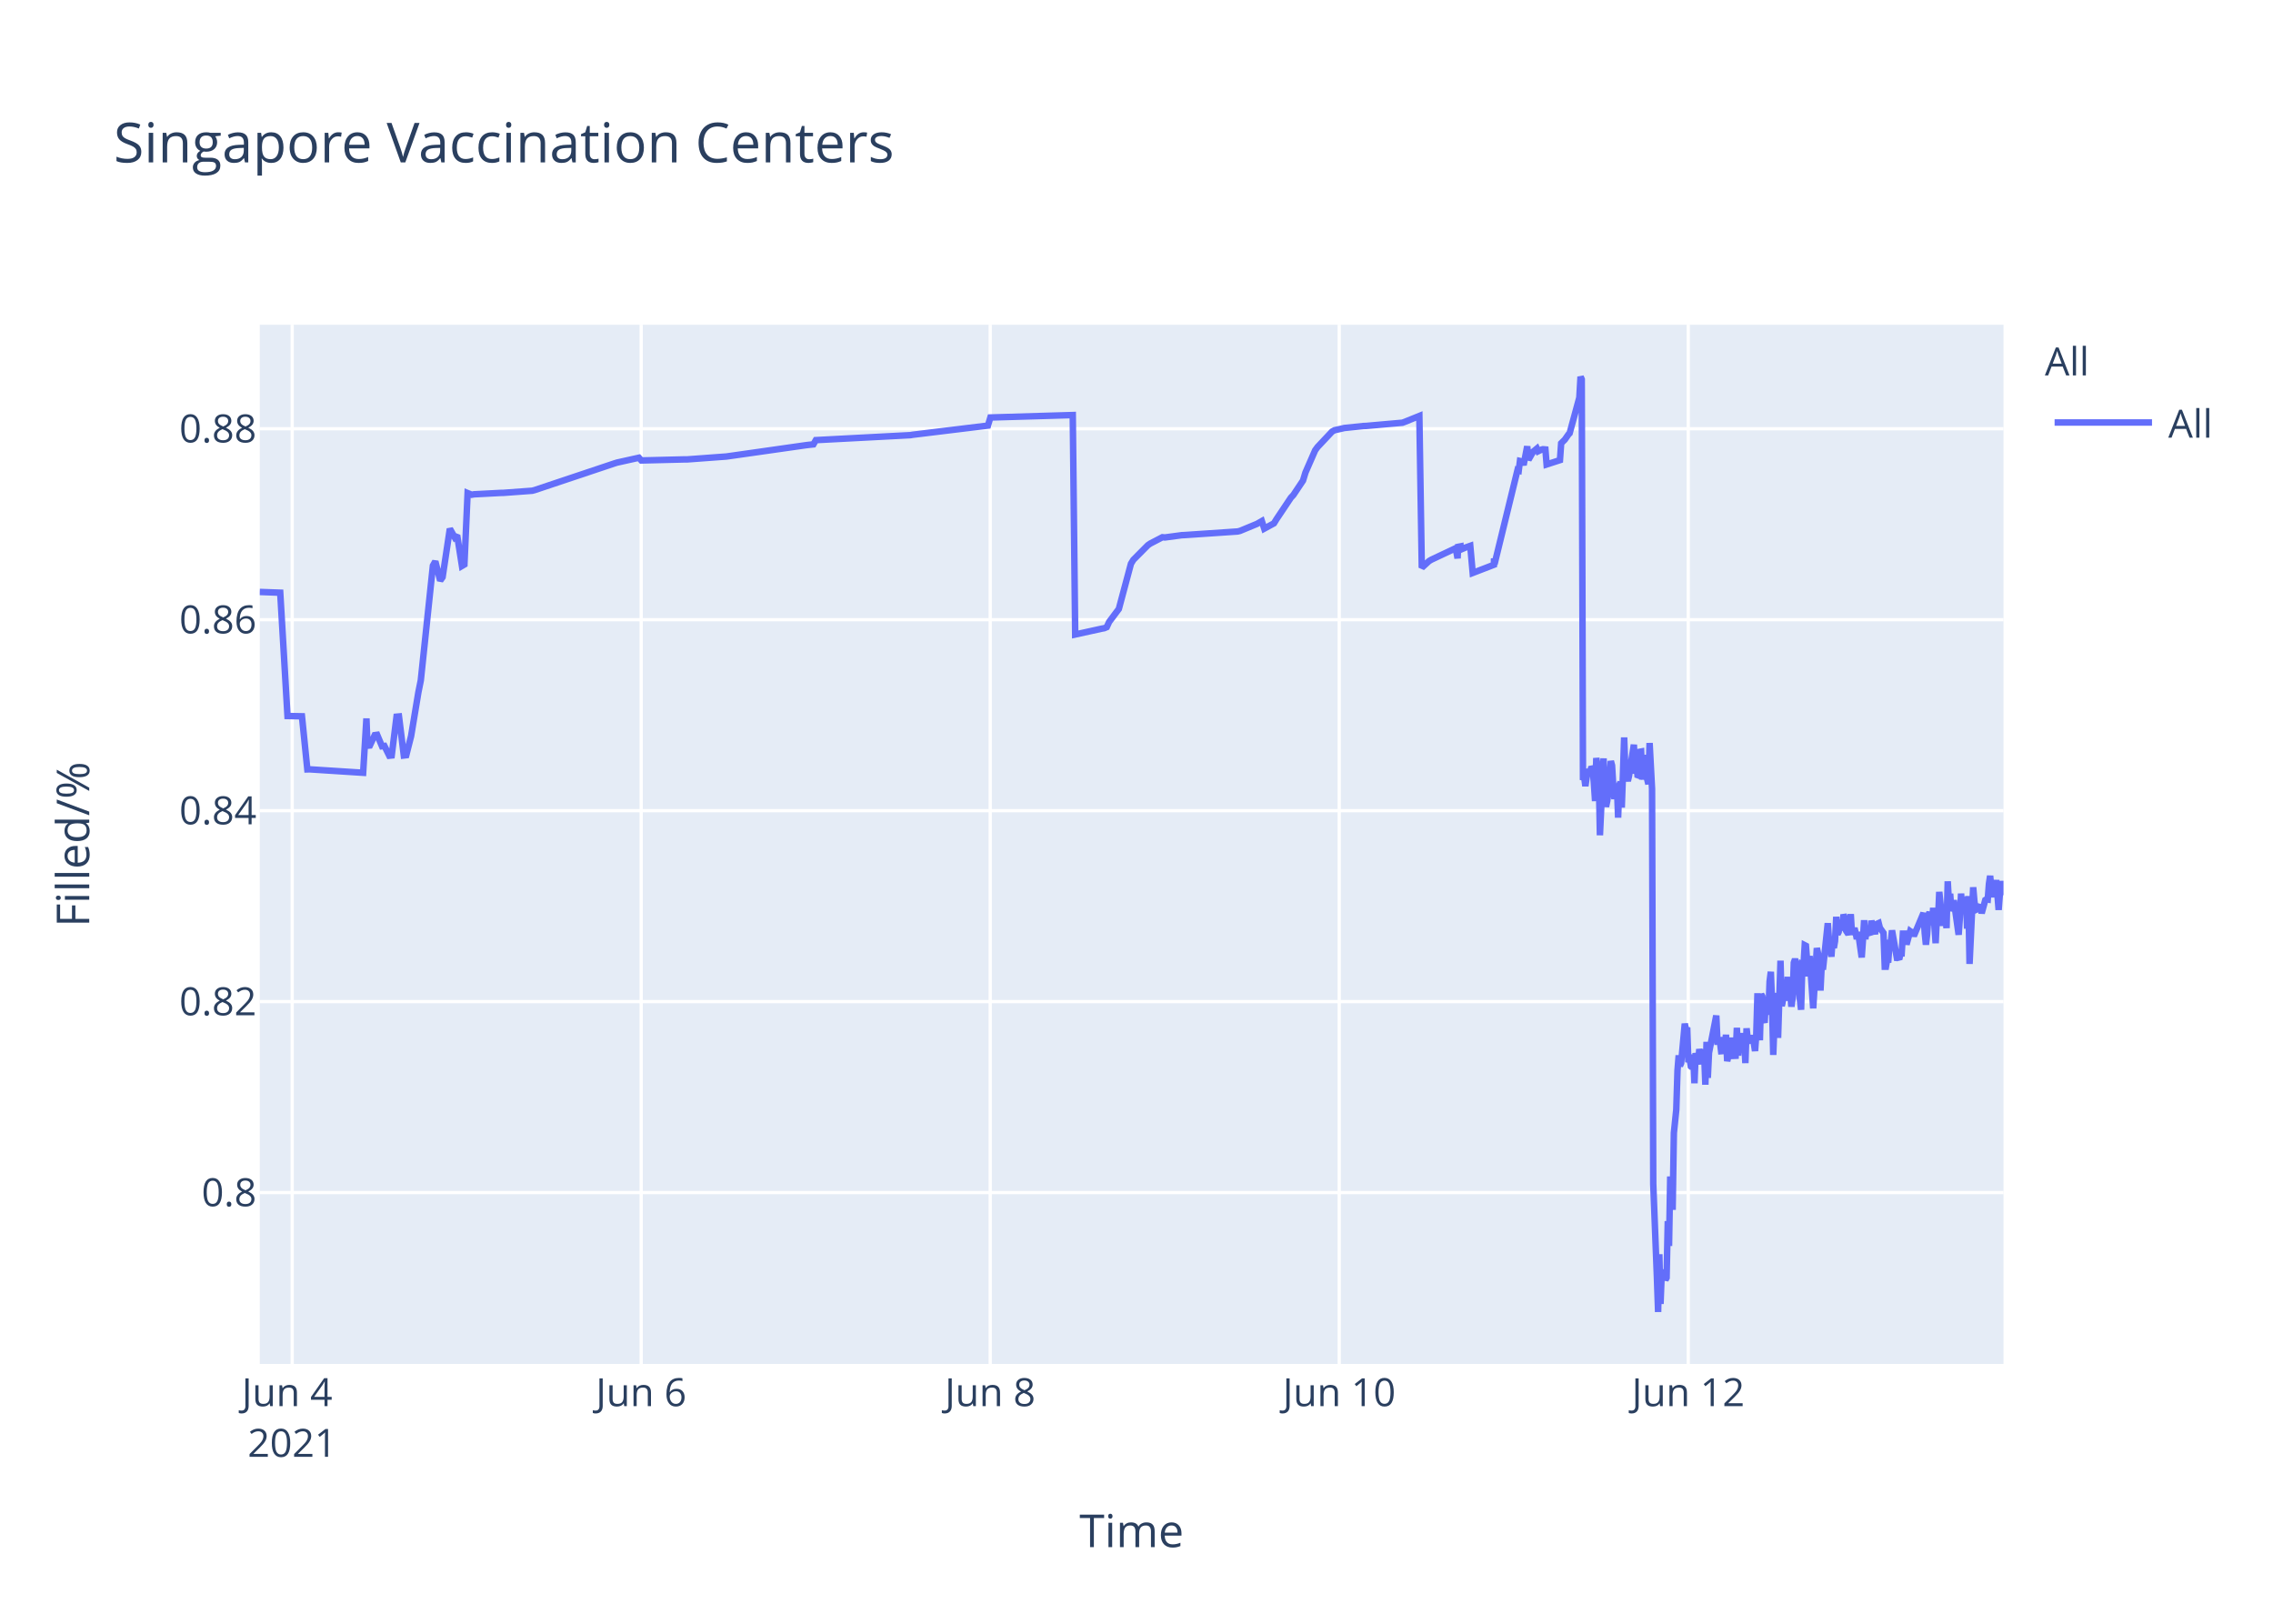
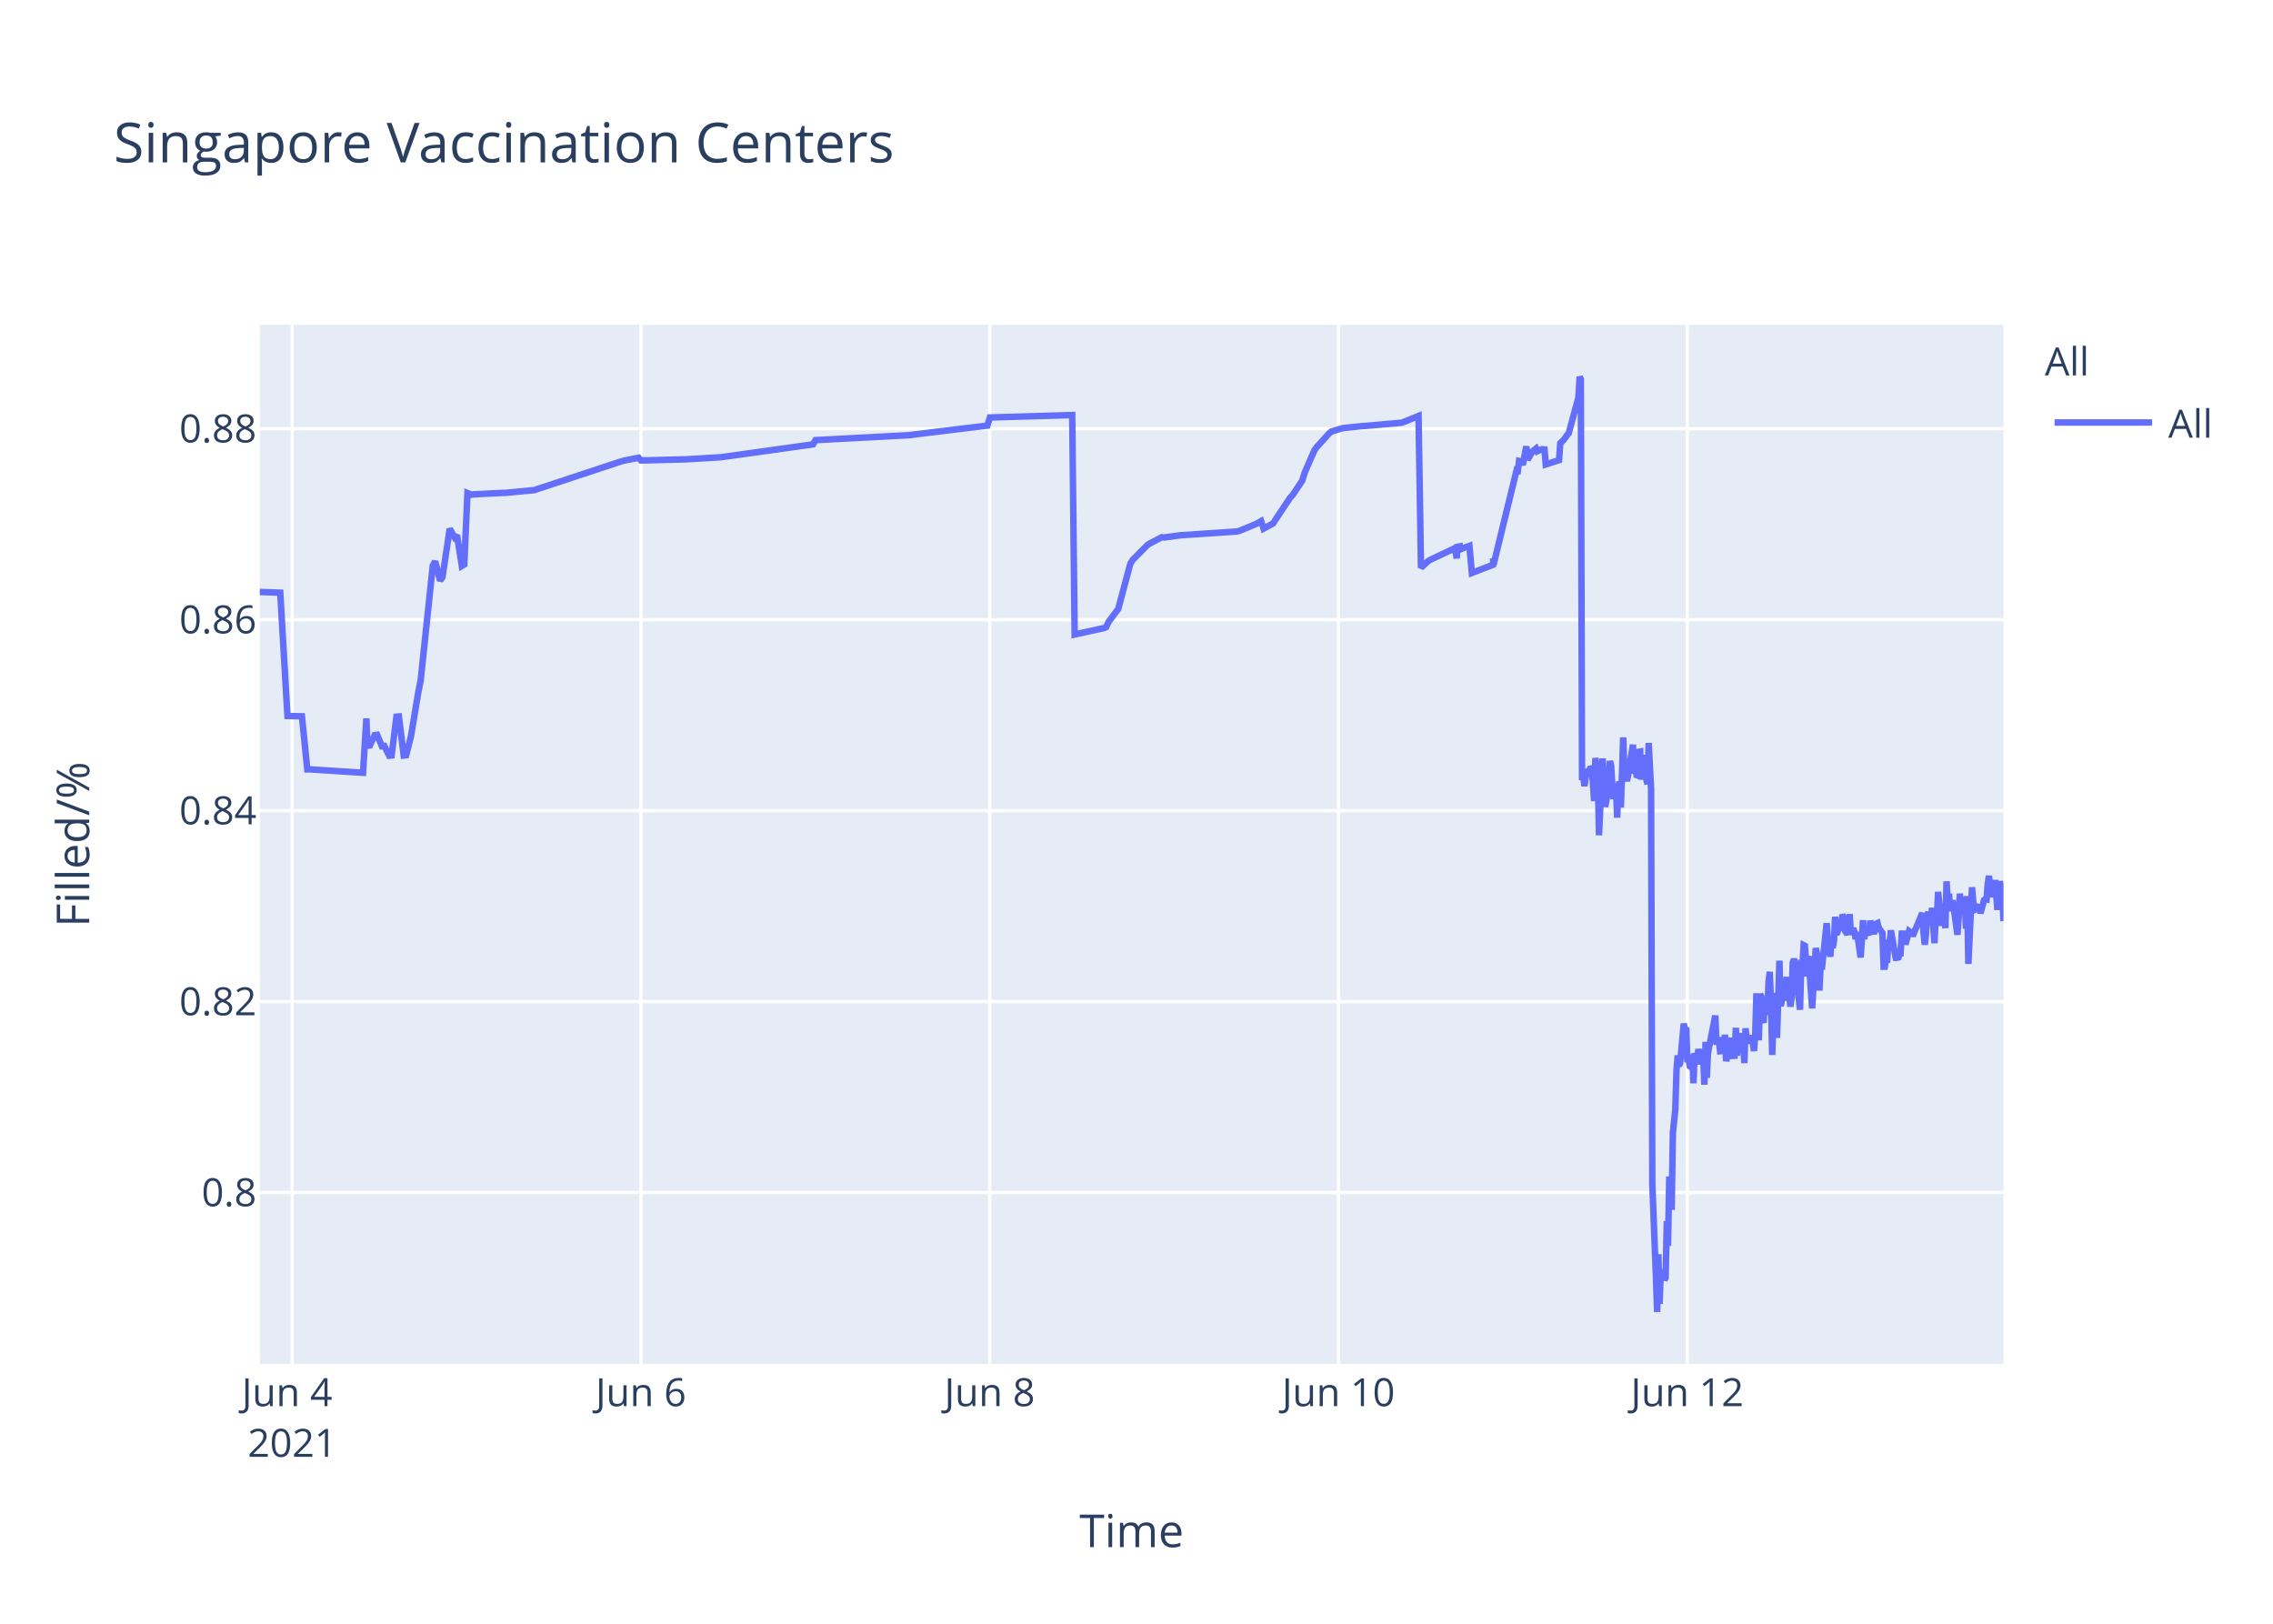
<svg xmlns="http://www.w3.org/2000/svg" class="main-svg" width="700" height="500" style="" viewBox="0 0 700 500">
  <rect x="0" y="0" width="700" height="500" style="fill: rgb(255, 255, 255); fill-opacity: 1;" />
-   <defs id="defs-a24edf">
+   <defs id="defs-adb76d">
    <g class="clips">
-       <clipPath id="clipa24edfxyplot" class="plotclip">
+       <clipPath id="clipadb76dxyplot" class="plotclip">
        <rect width="537" height="320" />
      </clipPath>
-       <clipPath class="axesclip" id="clipa24edfx">
+       <clipPath class="axesclip" id="clipadb76dx">
        <rect x="80" y="0" width="537" height="500" />
      </clipPath>
-       <clipPath class="axesclip" id="clipa24edfy">
+       <clipPath class="axesclip" id="clipadb76dy">
        <rect x="0" y="100" width="700" height="320" />
      </clipPath>
-       <clipPath class="axesclip" id="clipa24edfxy">
+       <clipPath class="axesclip" id="clipadb76dxy">
        <rect x="80" y="100" width="537" height="320" />
      </clipPath>
    </g>
    <g class="gradients" />
  </defs>
  <g class="bglayer">
    <rect class="bg" x="80" y="100" width="537" height="320" style="fill: rgb(229, 236, 246); fill-opacity: 1; stroke-width: 0;" />
  </g>
  <g class="layer-below">
    <g class="imagelayer" />
    <g class="shapelayer" />
  </g>
  <g class="cartesianlayer">
    <g class="subplot xy">
      <g class="layer-subplot">
        <g class="shapelayer" />
        <g class="imagelayer" />
      </g>
      <g class="gridlayer">
        <g class="x">
-           <path class="xgrid crisp" transform="translate(89.98,0)" d="M0,100v320" style="stroke: rgb(255, 255, 255); stroke-opacity: 1; stroke-width: 1px;" />
-           <path class="xgrid crisp" transform="translate(197.46,0)" d="M0,100v320" style="stroke: rgb(255, 255, 255); stroke-opacity: 1; stroke-width: 1px;" />
-           <path class="xgrid crisp" transform="translate(304.95,0)" d="M0,100v320" style="stroke: rgb(255, 255, 255); stroke-opacity: 1; stroke-width: 1px;" />
-           <path class="xgrid crisp" transform="translate(412.43,0)" d="M0,100v320" style="stroke: rgb(255, 255, 255); stroke-opacity: 1; stroke-width: 1px;" />
-           <path class="xgrid crisp" transform="translate(519.92,0)" d="M0,100v320" style="stroke: rgb(255, 255, 255); stroke-opacity: 1; stroke-width: 1px;" />
+           <path class="xgrid crisp" transform="translate(89.97,0)" d="M0,100v320" style="stroke: rgb(255, 255, 255); stroke-opacity: 1; stroke-width: 1px;" />
+           <path class="xgrid crisp" transform="translate(197.38,0)" d="M0,100v320" style="stroke: rgb(255, 255, 255); stroke-opacity: 1; stroke-width: 1px;" />
+           <path class="xgrid crisp" transform="translate(304.79,0)" d="M0,100v320" style="stroke: rgb(255, 255, 255); stroke-opacity: 1; stroke-width: 1px;" />
+           <path class="xgrid crisp" transform="translate(412.2,0)" d="M0,100v320" style="stroke: rgb(255, 255, 255); stroke-opacity: 1; stroke-width: 1px;" />
+           <path class="xgrid crisp" transform="translate(519.61,0)" d="M0,100v320" style="stroke: rgb(255, 255, 255); stroke-opacity: 1; stroke-width: 1px;" />
        </g>
        <g class="y">
          <path class="ygrid crisp" transform="translate(0,367.23)" d="M80,0h537" style="stroke: rgb(255, 255, 255); stroke-opacity: 1; stroke-width: 1px;" />
          <path class="ygrid crisp" transform="translate(0,308.43)" d="M80,0h537" style="stroke: rgb(255, 255, 255); stroke-opacity: 1; stroke-width: 1px;" />
          <path class="ygrid crisp" transform="translate(0,249.63)" d="M80,0h537" style="stroke: rgb(255, 255, 255); stroke-opacity: 1; stroke-width: 1px;" />
          <path class="ygrid crisp" transform="translate(0,190.83)" d="M80,0h537" style="stroke: rgb(255, 255, 255); stroke-opacity: 1; stroke-width: 1px;" />
          <path class="ygrid crisp" transform="translate(0,132.03)" d="M80,0h537" style="stroke: rgb(255, 255, 255); stroke-opacity: 1; stroke-width: 1px;" />
        </g>
      </g>
      <g class="zerolinelayer" />
      <path class="xlines-below" />
      <path class="ylines-below" />
      <g class="overlines-below" />
      <g class="xaxislayer-below" />
      <g class="yaxislayer-below" />
      <g class="overaxes-below" />
-       <g class="plot" transform="translate(80,100)" clip-path="url('#clipa24edfxyplot')">
+       <g class="plot" transform="translate(80,100)" clip-path="url('#clipadb76dxyplot')">
        <g class="scatterlayer mlayer">
-           <g class="trace scatter trace628a9c" style="stroke-miterlimit: 2; opacity: 1;">
+           <g class="trace scatter tracece1e67" style="stroke-miterlimit: 2; opacity: 1;">
            <g class="fills" />
            <g class="errorbars" />
            <g class="lines">
-               <path class="js-line" d="M0,82.28L6.3,82.51L8.54,120.48L12.99,120.57L14.65,136.92L15.34,136.9L31.83,137.96L32.85,121.23L33.17,129.62L33.91,129.56L35.4,126.37L36.15,126.27L37.64,129.79L38.39,129.7L39.88,132.71L40.63,132.63L42.12,120.69L42.87,120.62L44.36,132.64L45.11,132.55L46.6,126.68L48.84,113.21L49.59,109.51L53.32,74.17L54.06,72.87L55.56,78.78L56.3,77.73L58.54,62.82L60.03,65.47L60.78,64.83L62.27,74.27L63.02,73.83L64.01,51.83L65.26,52.34L66.01,52.21L74.22,51.78L74.96,51.77L83.92,51.11L84.67,50.91L109.3,42.67L110.04,42.44L116.76,40.95L117.51,41.79L130.94,41.46L131.69,41.46L143.63,40.58L144.38,40.48L168.26,37.08L169.01,36.99L170.5,36.83L171.25,35.53L200.36,34L201.11,33.87L224.25,31.05L225,28.56L250.37,27.81L251.12,95.38L259.36,93.57L260.08,93.44L260.83,93.12L261.57,91.51L263.81,88.51L264.56,87.52L268.29,73.59L269.03,72.39L273.51,67.88L274.26,67.37L277.99,65.43L278.74,65.5L283.96,64.8L284.71,64.77L301.13,63.66L301.88,63.48L307.1,61.32L307.85,60.89L308.6,60.46L309.34,62.78L312.33,61.15L313.07,59.94L317.55,53.24L318.3,52.44L321.28,47.98L322.03,45.51L325.02,38.66L325.76,37.65L330.24,32.89L331.01,32.47L333.23,31.98L333.97,31.8L339.94,31.18L340.69,31.16L351.89,30.17L352.63,29.9L357.11,28.09L357.86,74.81L360.1,72.76L360.85,72.32L367.56,69.16L368.31,68.8L368.88,71.93L369.06,68.39L369.77,68.25L369.8,69.25L370.51,67.95L370.55,68.94L371.29,68.62L372.79,68.09L373.54,76.43L380.07,73.91L380.1,72.31L380.14,72.03L380.25,73.74L387.34,44.74L387.72,44.87L388.09,41.95L388.84,42.12L389.21,43.2L390.33,37.43L390.7,41.6L391.82,39.66L392.2,39.05L393.31,38.13L393.69,38.96L394.81,38.42L395.18,38.33L395.93,38.4L396.3,43.02L400.41,41.69L400.78,36.5L401.52,35.76L401.9,35.39L403.02,33.79L403.39,33.41L406.38,22.43L406.75,16L407.12,16.8L407.5,140.18L407.87,139.22L408.24,142.07L408.99,136.79L409.36,138.99L409.74,137.43L410.11,136.15L410.48,136.63L410.86,141.25L411.23,146.68L411.6,133.42L412.35,138.09L412.72,157.2L413.84,133.53L414.21,145.44L414.59,148.42L414.96,146.68L415.33,144.02L416.08,134.36L416.45,135.71L416.82,141.84L417.2,146.05L417.57,142.1L417.95,141.74L418.32,151.77L418.69,141.68L419.06,140.84L419.44,148.68L419.81,138.39L420.18,127.07L420.56,137.58L420.93,139.13L421.31,140.49L421.68,138.92L423.17,129.31L423.54,138.25L423.92,134.05L424.29,138.68L424.66,138.81L425.04,131.49L425.41,131.42L425.78,140.05L426.53,132.48L426.9,138.41L427.65,141.46L428.02,128.79L428.77,142.96L429.14,264.58L430.26,293.12L430.64,304L431.01,286.22L431.38,301.52L431.76,291.75L432.13,292.1L432.5,291.07L432.88,294.16L433.25,293.46L433.62,276.02L434,283.67L434.37,262.28L435.11,272.54L435.49,248.89L436.23,241.71L436.61,229.6L436.98,224.98L437.35,228.24L437.73,227.36L438.85,215.22L439.22,217.06L439.59,216.4L439.96,227.08L440.34,226.08L440.71,228.38L441.09,228.68L441.46,224.72L441.83,233.57L442.2,224.28L442.95,227.75L443.32,223.07L444.07,226.33L444.45,223.26L444.82,224.52L445.19,234.01L445.56,220.81L445.94,231.91L446.31,224.2L448.55,212.72L448.92,220.76L449.67,220.72L450.04,223.7L450.42,223.67L450.79,219.37L451.16,223.08L451.53,218.62L451.91,226.76L452.28,225.2L452.66,224.19L453.03,219.51L453.4,225.16L454.52,225.11L454.89,216.49L455.27,225.05L455.64,220.43L456.01,220.57L456.39,218.19L456.76,220.92L457.14,219.84L457.51,227.36L457.88,216.65L458.25,220.1L458.63,220.01L459.37,220.98L459.74,218.78L460.49,223.64L460.86,218.66L461.24,205.85L461.61,215.25L461.98,220.32L462.36,206.18L462.73,206.81L463.1,214.16L463.48,214.11L463.85,206.99L464.6,212.47L464.97,202.23L465.35,199.24L465.72,208.71L466.09,224.84L466.46,215.2L466.84,214.49L467.21,205.74L467.58,219.6L468.33,195.82L468.7,209.77L469.07,208.24L469.45,203.32L469.82,202.05L470.19,205.17L470.57,200.81L470.94,208.16L471.31,206.35L471.69,209.96L472.06,207.44L472.43,196.45L472.81,195.36L473.18,196.45L473.55,201.41L474.67,210.92L475.05,197.09L475.42,197.31L475.79,191.05L476.16,191.24L476.54,196.07L476.91,200.65L477.28,194.37L478.4,210.5L478.78,204.27L479.52,191.94L479.9,193.62L480.27,197L480.64,205.03L481.02,197.14L481.39,198.57L482.89,184.28L483.26,189.51L484,194.59L484.38,189.23L484.75,191.91L485.12,189.81L485.5,182.31L485.87,187.7L486.24,187L486.61,183.28L486.99,186.18L487.36,185.69L487.74,181.61L488.11,182.61L488.49,186.54L489.23,187.68L489.6,186.58L489.97,181.49L490.35,187.81L491.1,185.81L491.47,187.22L491.84,189.17L492.22,187L493.34,194.82L493.71,189.57L494.08,183.36L494.45,189.2L494.83,186.45L495.95,187.85L496.32,183.53L497.44,187.65L497.81,184.59L498.56,184.25L498.93,185.71L500.05,187.29L500.43,197.68L500.8,197.68L501.17,195.53L501.55,195.52L501.92,190.33L502.29,190.33L502.67,186.49L504.16,194.95L504.53,194.95L504.9,195.4L505.28,193.58L505.65,193.58L506.02,187.5L506.77,187.5L507.14,190.84L508.26,186.75L508.64,187.03L509.01,187.03L509.38,188.23L512.37,181.13L512.74,187.27L513.11,190.9L513.49,187.7L513.86,181.79L514.23,180.91L514.61,182.93L514.98,184.81L515.35,179.55L516.1,190.44L516.47,182.8L516.85,183.07L517.22,174.64L518.34,185.09L518.71,181.21L519.08,181.99L519.46,185.79L519.83,171.39L520.2,177.83L520.58,175.21L520.95,180.5L521.32,179.53L521.7,177.22L523.19,187.84L523.56,182.58L523.94,175.16L524.31,180.33L524.68,178.23L525.43,176.4L525.8,185.95L526.17,175.93L526.55,196.82L527.67,173.22L528.04,177.47L528.41,180.21L528.79,180.03L529.16,179.15L529.91,179.35L530.28,181.21L531.4,177.14L531.78,176.9L532.15,176.97L532.52,172.16L532.89,169.69L533.27,173.52L533.64,176.28L534.01,172.21L534.39,173.97L534.76,171L535.51,180.19L535.88,175.33L536.25,171.32L536.63,174.66L537,174.4" style="vector-effect: non-scaling-stroke; fill: none; stroke: rgb(99, 110, 250); stroke-opacity: 1; stroke-width: 2px; opacity: 1;" />
+               <path class="js-line" d="M0,82.28L6.3,82.51L8.53,120.48L12.98,120.57L14.64,136.92L15.33,136.9L31.8,137.96L32.83,121.23L33.14,129.62L33.89,129.56L35.38,126.37L36.13,126.27L37.62,129.79L38.36,129.7L39.86,132.71L40.6,132.63L42.09,120.69L42.84,120.62L44.33,132.64L45.08,132.55L46.57,126.68L48.81,113.21L49.55,109.51L53.28,74.17L54.03,72.87L55.52,78.78L56.26,77.73L58.5,62.82L59.99,65.47L60.74,64.83L62.23,74.27L62.98,73.83L63.96,51.83L65.21,52.34L65.96,52.21L74.91,51.77L75.66,51.77L84.61,50.91L85.35,50.65L111.46,42.03L112.21,41.83L116.68,40.95L117.43,41.79L130.11,41.47L130.85,41.46L142.04,40.8L142.79,40.69L170.39,36.83L171.13,35.53L200.22,34L200.97,33.87L224.09,31.05L224.84,28.56L250.2,27.81L250.95,95.38L259.18,93.57L259.9,93.44L260.64,93.12L261.39,91.51L263.63,88.51L264.37,87.52L268.1,73.59L268.85,72.39L273.32,67.88L274.07,67.37L277.8,65.43L278.55,65.5L283.77,64.8L284.52,64.77L300.92,63.66L301.67,63.48L306.89,61.32L307.63,60.89L308.38,60.46L309.13,62.78L312.11,61.15L312.86,59.94L317.33,53.24L318.08,52.44L321.06,47.98L321.81,45.51L324.79,38.66L325.54,37.65L329.27,33.5L330.01,32.89L333,31.98L333.74,31.8L339.71,31.18L340.46,31.16L351.64,30.17L352.39,29.9L356.86,28.09L357.61,74.81L359.85,72.76L360.6,72.32L367.31,69.16L368.05,68.8L368.63,71.93L368.8,68.39L369.51,68.25L369.55,69.25L370.26,67.95L370.29,68.94L371.04,68.62L372.53,68.09L373.28,76.43L379.81,73.91L379.84,72.31L379.87,72.03L379.99,73.74L387.07,44.74L387.45,44.87L387.82,41.95L388.57,42.12L388.94,43.2L390.06,37.43L390.43,41.6L391.55,39.66L391.92,39.05L393.04,38.13L393.42,38.96L394.53,38.42L394.91,38.33L395.65,38.4L396.03,43.02L400.13,41.69L400.5,36.5L401.25,35.76L401.62,35.39L402.74,33.79L403.11,33.41L406.09,22.43L406.47,16L406.84,16.8L407.21,140.18L407.59,139.22L407.96,142.07L408.7,136.79L409.08,138.99L409.45,137.43L409.83,136.15L410.2,136.63L410.57,141.25L410.94,146.68L411.32,133.42L412.06,138.09L412.43,157.2L413.55,133.53L413.93,145.44L414.3,148.42L414.67,146.68L415.05,144.02L415.79,134.36L416.16,135.71L416.54,141.84L416.91,146.05L417.28,142.1L417.66,141.74L418.03,151.77L418.4,141.68L418.77,140.84L419.15,148.68L419.52,138.39L419.89,127.07L420.27,137.58L420.64,139.13L421.01,140.49L421.38,138.92L422.88,129.31L423.25,138.25L423.62,134.05L423.99,138.68L424.37,138.81L424.74,131.49L425.12,131.42L425.49,140.05L426.23,132.48L426.61,138.41L427.35,141.46L427.73,128.79L428.47,142.96L428.85,264.58L429.97,293.12L430.34,304L430.71,286.22L431.08,301.52L431.46,291.75L431.83,292.1L432.2,291.07L432.58,294.16L432.95,293.46L433.32,276.02L433.69,283.67L434.07,262.28L434.81,272.54L435.18,248.89L435.93,241.71L436.3,229.6L436.68,224.98L437.05,228.24L437.42,227.36L438.54,215.22L438.91,217.06L439.29,216.4L439.66,227.08L440.03,226.08L440.41,228.38L440.78,228.68L441.15,224.72L441.52,233.57L441.9,224.28L442.64,227.75L443.02,223.07L443.76,226.33L444.14,223.26L444.51,224.52L444.88,234.01L445.25,220.81L445.63,231.91L446,224.2L448.24,212.72L448.61,220.76L449.36,220.72L449.73,223.7L450.1,223.67L450.48,219.37L450.85,223.08L451.22,218.62L451.59,226.76L451.97,225.2L452.34,224.19L452.71,219.51L453.09,225.16L454.2,225.11L454.58,216.49L454.95,225.05L455.32,220.43L455.7,220.57L456.07,218.19L456.44,220.92L456.82,219.84L457.19,227.36L457.56,216.65L457.93,220.1L458.31,220.01L459.05,220.98L459.42,218.78L460.17,223.64L460.54,218.66L460.92,205.85L461.29,215.25L461.66,220.32L462.04,206.18L462.41,206.81L462.78,214.16L463.16,214.11L463.53,206.99L464.28,212.47L464.65,202.23L465.02,199.24L465.4,208.71L465.77,224.84L466.14,215.2L466.51,214.49L466.89,205.74L467.26,219.6L468,195.82L468.38,209.77L468.75,208.24L469.12,203.32L469.49,202.05L469.87,205.17L470.24,200.81L470.61,208.16L470.99,206.35L471.36,209.96L471.73,207.44L472.1,196.45L472.48,195.36L472.85,196.45L473.22,201.41L474.34,210.92L474.72,197.09L475.09,197.31L475.46,191.05L475.83,191.24L476.21,196.07L476.58,200.65L476.95,194.37L478.07,210.5L478.45,204.27L479.19,191.94L479.56,193.62L479.94,197L480.31,205.03L480.68,197.14L481.05,198.57L482.55,184.28L482.92,189.51L483.67,194.59L484.04,189.23L484.41,191.91L484.79,189.81L485.16,182.31L485.53,187.7L485.91,187L486.28,183.28L486.65,186.18L487.02,185.69L487.4,181.61L487.78,182.61L488.15,186.54L488.89,187.68L489.26,186.58L489.64,181.49L490.01,187.81L490.75,185.81L491.13,187.22L491.5,189.17L491.88,187L493,194.82L493.37,189.57L493.74,183.36L494.11,189.2L494.49,186.45L495.6,187.85L495.98,183.53L497.1,187.65L497.47,184.59L498.21,184.25L498.59,185.71L499.71,187.29L500.08,197.68L500.45,197.68L500.83,195.53L501.2,195.52L501.57,190.33L501.94,190.33L502.32,186.49L503.81,194.95L504.18,194.95L504.55,195.4L504.93,193.58L505.3,193.58L505.67,187.5L506.42,187.5L506.79,190.84L507.91,186.75L508.28,187.03L508.66,187.03L509.03,188.23L512.01,181.13L512.38,187.27L512.76,190.9L513.13,187.7L513.5,181.79L513.88,180.91L514.25,182.93L514.62,184.81L514.99,179.55L515.74,190.44L516.12,182.8L516.49,183.07L516.86,174.64L517.98,185.09L518.35,181.21L518.72,181.99L519.1,185.79L519.47,171.39L519.84,177.83L520.22,175.21L520.59,180.5L520.96,179.53L521.33,177.22L522.83,187.84L523.2,182.58L523.57,175.16L523.95,180.33L524.32,178.23L525.06,176.4L525.44,185.95L525.81,175.93L526.18,196.82L527.3,173.22L527.67,177.47L528.05,180.21L528.42,180.03L528.79,179.15L529.54,179.35L529.91,181.21L531.03,177.14L531.41,176.9L531.78,176.97L532.15,172.16L532.52,169.69L532.9,173.52L533.27,176.28L533.64,172.21L534.02,173.97L534.39,171L535.13,180.19L535.51,175.33L535.88,171.32L536.25,174.66L536.63,174.4L537,183.64" style="vector-effect: non-scaling-stroke; fill: none; stroke: rgb(99, 110, 250); stroke-opacity: 1; stroke-width: 2px; opacity: 1;" />
            </g>
            <g class="points" />
            <g class="text" />
          </g>
        </g>
      </g>
      <g class="overplot" />
      <path class="xlines-above crisp" d="M0,0" style="fill: none;" />
      <path class="ylines-above crisp" d="M0,0" style="fill: none;" />
      <g class="overlines-above" />
      <g class="xaxislayer-above">
        <g class="xtick">
-           <text text-anchor="middle" x="0" y="433" transform="translate(89.98,0)" style="font-family: 'Open Sans', verdana, arial, sans-serif; font-size: 12px; fill: rgb(42, 63, 95); fill-opacity: 1; white-space: pre;">
+           <text text-anchor="middle" x="0" y="433" transform="translate(89.97,0)" style="font-family: 'Open Sans', verdana, arial, sans-serif; font-size: 12px; fill: rgb(42, 63, 95); fill-opacity: 1; white-space: pre;">
            <tspan class="line" dy="0em" x="0" y="433">Jun 4</tspan>
            <tspan class="line" dy="1.3em" x="0" y="433">2021</tspan>
          </text>
        </g>
        <g class="xtick">
-           <text text-anchor="middle" x="0" y="433" transform="translate(197.46,0)" style="font-family: 'Open Sans', verdana, arial, sans-serif; font-size: 12px; fill: rgb(42, 63, 95); fill-opacity: 1; white-space: pre;">Jun 6</text>
+           <text text-anchor="middle" x="0" y="433" transform="translate(197.38,0)" style="font-family: 'Open Sans', verdana, arial, sans-serif; font-size: 12px; fill: rgb(42, 63, 95); fill-opacity: 1; white-space: pre;">Jun 6</text>
        </g>
        <g class="xtick">
-           <text text-anchor="middle" x="0" y="433" transform="translate(304.95,0)" style="font-family: 'Open Sans', verdana, arial, sans-serif; font-size: 12px; fill: rgb(42, 63, 95); fill-opacity: 1; white-space: pre;">Jun 8</text>
+           <text text-anchor="middle" x="0" y="433" transform="translate(304.79,0)" style="font-family: 'Open Sans', verdana, arial, sans-serif; font-size: 12px; fill: rgb(42, 63, 95); fill-opacity: 1; white-space: pre;">Jun 8</text>
        </g>
        <g class="xtick">
-           <text text-anchor="middle" x="0" y="433" transform="translate(412.43,0)" style="font-family: 'Open Sans', verdana, arial, sans-serif; font-size: 12px; fill: rgb(42, 63, 95); fill-opacity: 1; white-space: pre;">Jun 10</text>
+           <text text-anchor="middle" x="0" y="433" transform="translate(412.2,0)" style="font-family: 'Open Sans', verdana, arial, sans-serif; font-size: 12px; fill: rgb(42, 63, 95); fill-opacity: 1; white-space: pre;">Jun 10</text>
        </g>
        <g class="xtick">
-           <text text-anchor="middle" x="0" y="433" transform="translate(519.92,0)" style="font-family: 'Open Sans', verdana, arial, sans-serif; font-size: 12px; fill: rgb(42, 63, 95); fill-opacity: 1; white-space: pre;">Jun 12</text>
+           <text text-anchor="middle" x="0" y="433" transform="translate(519.61,0)" style="font-family: 'Open Sans', verdana, arial, sans-serif; font-size: 12px; fill: rgb(42, 63, 95); fill-opacity: 1; white-space: pre;">Jun 12</text>
        </g>
      </g>
      <g class="yaxislayer-above">
        <g class="ytick">
          <text text-anchor="end" x="79" y="4.2" transform="translate(0,367.23)" style="font-family: 'Open Sans', verdana, arial, sans-serif; font-size: 12px; fill: rgb(42, 63, 95); fill-opacity: 1; white-space: pre;">0.8</text>
        </g>
        <g class="ytick">
          <text text-anchor="end" x="79" y="4.2" transform="translate(0,308.43)" style="font-family: 'Open Sans', verdana, arial, sans-serif; font-size: 12px; fill: rgb(42, 63, 95); fill-opacity: 1; white-space: pre;">0.82</text>
        </g>
        <g class="ytick">
          <text text-anchor="end" x="79" y="4.2" transform="translate(0,249.63)" style="font-family: 'Open Sans', verdana, arial, sans-serif; font-size: 12px; fill: rgb(42, 63, 95); fill-opacity: 1; white-space: pre;">0.84</text>
        </g>
        <g class="ytick">
          <text text-anchor="end" x="79" y="4.2" transform="translate(0,190.83)" style="font-family: 'Open Sans', verdana, arial, sans-serif; font-size: 12px; fill: rgb(42, 63, 95); fill-opacity: 1; white-space: pre;">0.86</text>
        </g>
        <g class="ytick">
          <text text-anchor="end" x="79" y="4.2" transform="translate(0,132.03)" style="font-family: 'Open Sans', verdana, arial, sans-serif; font-size: 12px; fill: rgb(42, 63, 95); fill-opacity: 1; white-space: pre;">0.88</text>
        </g>
      </g>
      <g class="overaxes-above" />
    </g>
  </g>
  <g class="polarlayer" />
  <g class="ternarylayer" />
  <g class="geolayer" />
  <g class="funnelarealayer" />
  <g class="pielayer" />
  <g class="treemaplayer" />
  <g class="sunburstlayer" />
  <g class="glimages" />
-   <defs id="topdefs-a24edf">
+   <defs id="topdefs-adb76d">
    <g class="clips" />
-     <clipPath id="legenda24edf">
+     <clipPath id="legendadb76d">
      <rect width="60" height="45" x="0" y="0" />
    </clipPath>
  </defs>
  <g class="layer-above">
    <g class="imagelayer" />
    <g class="shapelayer" />
  </g>
  <g class="infolayer">
    <g class="legend" pointer-events="all" transform="translate(627.74,100)">
      <rect class="bg" shape-rendering="crispEdges" width="60" height="45" x="0" y="0" style="stroke: rgb(68, 68, 68); stroke-opacity: 1; fill: rgb(255, 255, 255); fill-opacity: 1; stroke-width: 0px;" />
-       <g class="scrollbox" transform="" clip-path="url('#legenda24edf')">
+       <g class="scrollbox" transform="" clip-path="url('#legendadb76d')">
        <text class="legendtitletext" text-anchor="start" x="2" y="15.6" style="font-family: 'Open Sans', verdana, arial, sans-serif; font-size: 12px; fill: rgb(42, 63, 95); fill-opacity: 1; white-space: pre;">All</text>
        <g class="groups" transform="">
          <g class="traces" transform="translate(0,30.1)" style="opacity: 1;">
            <text class="legendtext" text-anchor="start" x="40" y="4.68" style="font-family: 'Open Sans', verdana, arial, sans-serif; font-size: 12px; fill: rgb(42, 63, 95); fill-opacity: 1; white-space: pre;">All</text>
            <g class="layers" style="opacity: 1;">
              <g class="legendfill" />
              <g class="legendlines">
                <path class="js-line" d="M5,0h30" style="fill: none; stroke: rgb(99, 110, 250); stroke-opacity: 1; stroke-width: 2px;" />
              </g>
              <g class="legendsymbols">
                <g class="legendpoints" />
              </g>
            </g>
            <rect class="legendtoggle" x="0" y="-9.5" width="54.891" height="19" style="fill: rgb(0, 0, 0); fill-opacity: 0;" />
          </g>
        </g>
      </g>
      <rect class="scrollbar" rx="20" ry="3" width="0" height="0" x="0" y="0" style="fill: rgb(128, 139, 164); fill-opacity: 1;" />
    </g>
    <g class="g-gtitle">
      <text class="gtitle" x="35" y="50" text-anchor="start" dy="0em" style="font-family: 'Open Sans', verdana, arial, sans-serif; font-size: 17px; fill: rgb(42, 63, 95); opacity: 1; font-weight: normal; white-space: pre;">Singapore Vaccination Centers</text>
    </g>
    <g class="g-xtitle">
      <text class="xtitle" x="348.5" y="476.409" text-anchor="middle" style="font-family: 'Open Sans', verdana, arial, sans-serif; font-size: 14px; fill: rgb(42, 63, 95); opacity: 1; font-weight: normal; white-space: pre;">Time</text>
    </g>
    <g class="g-ytitle">
      <text class="ytitle" transform="rotate(-90,27.48125,260)" x="27.481" y="260" text-anchor="middle" style="font-family: 'Open Sans', verdana, arial, sans-serif; font-size: 14px; fill: rgb(42, 63, 95); opacity: 1; font-weight: normal; white-space: pre;">Filled/%</text>
    </g>
  </g>
</svg>
